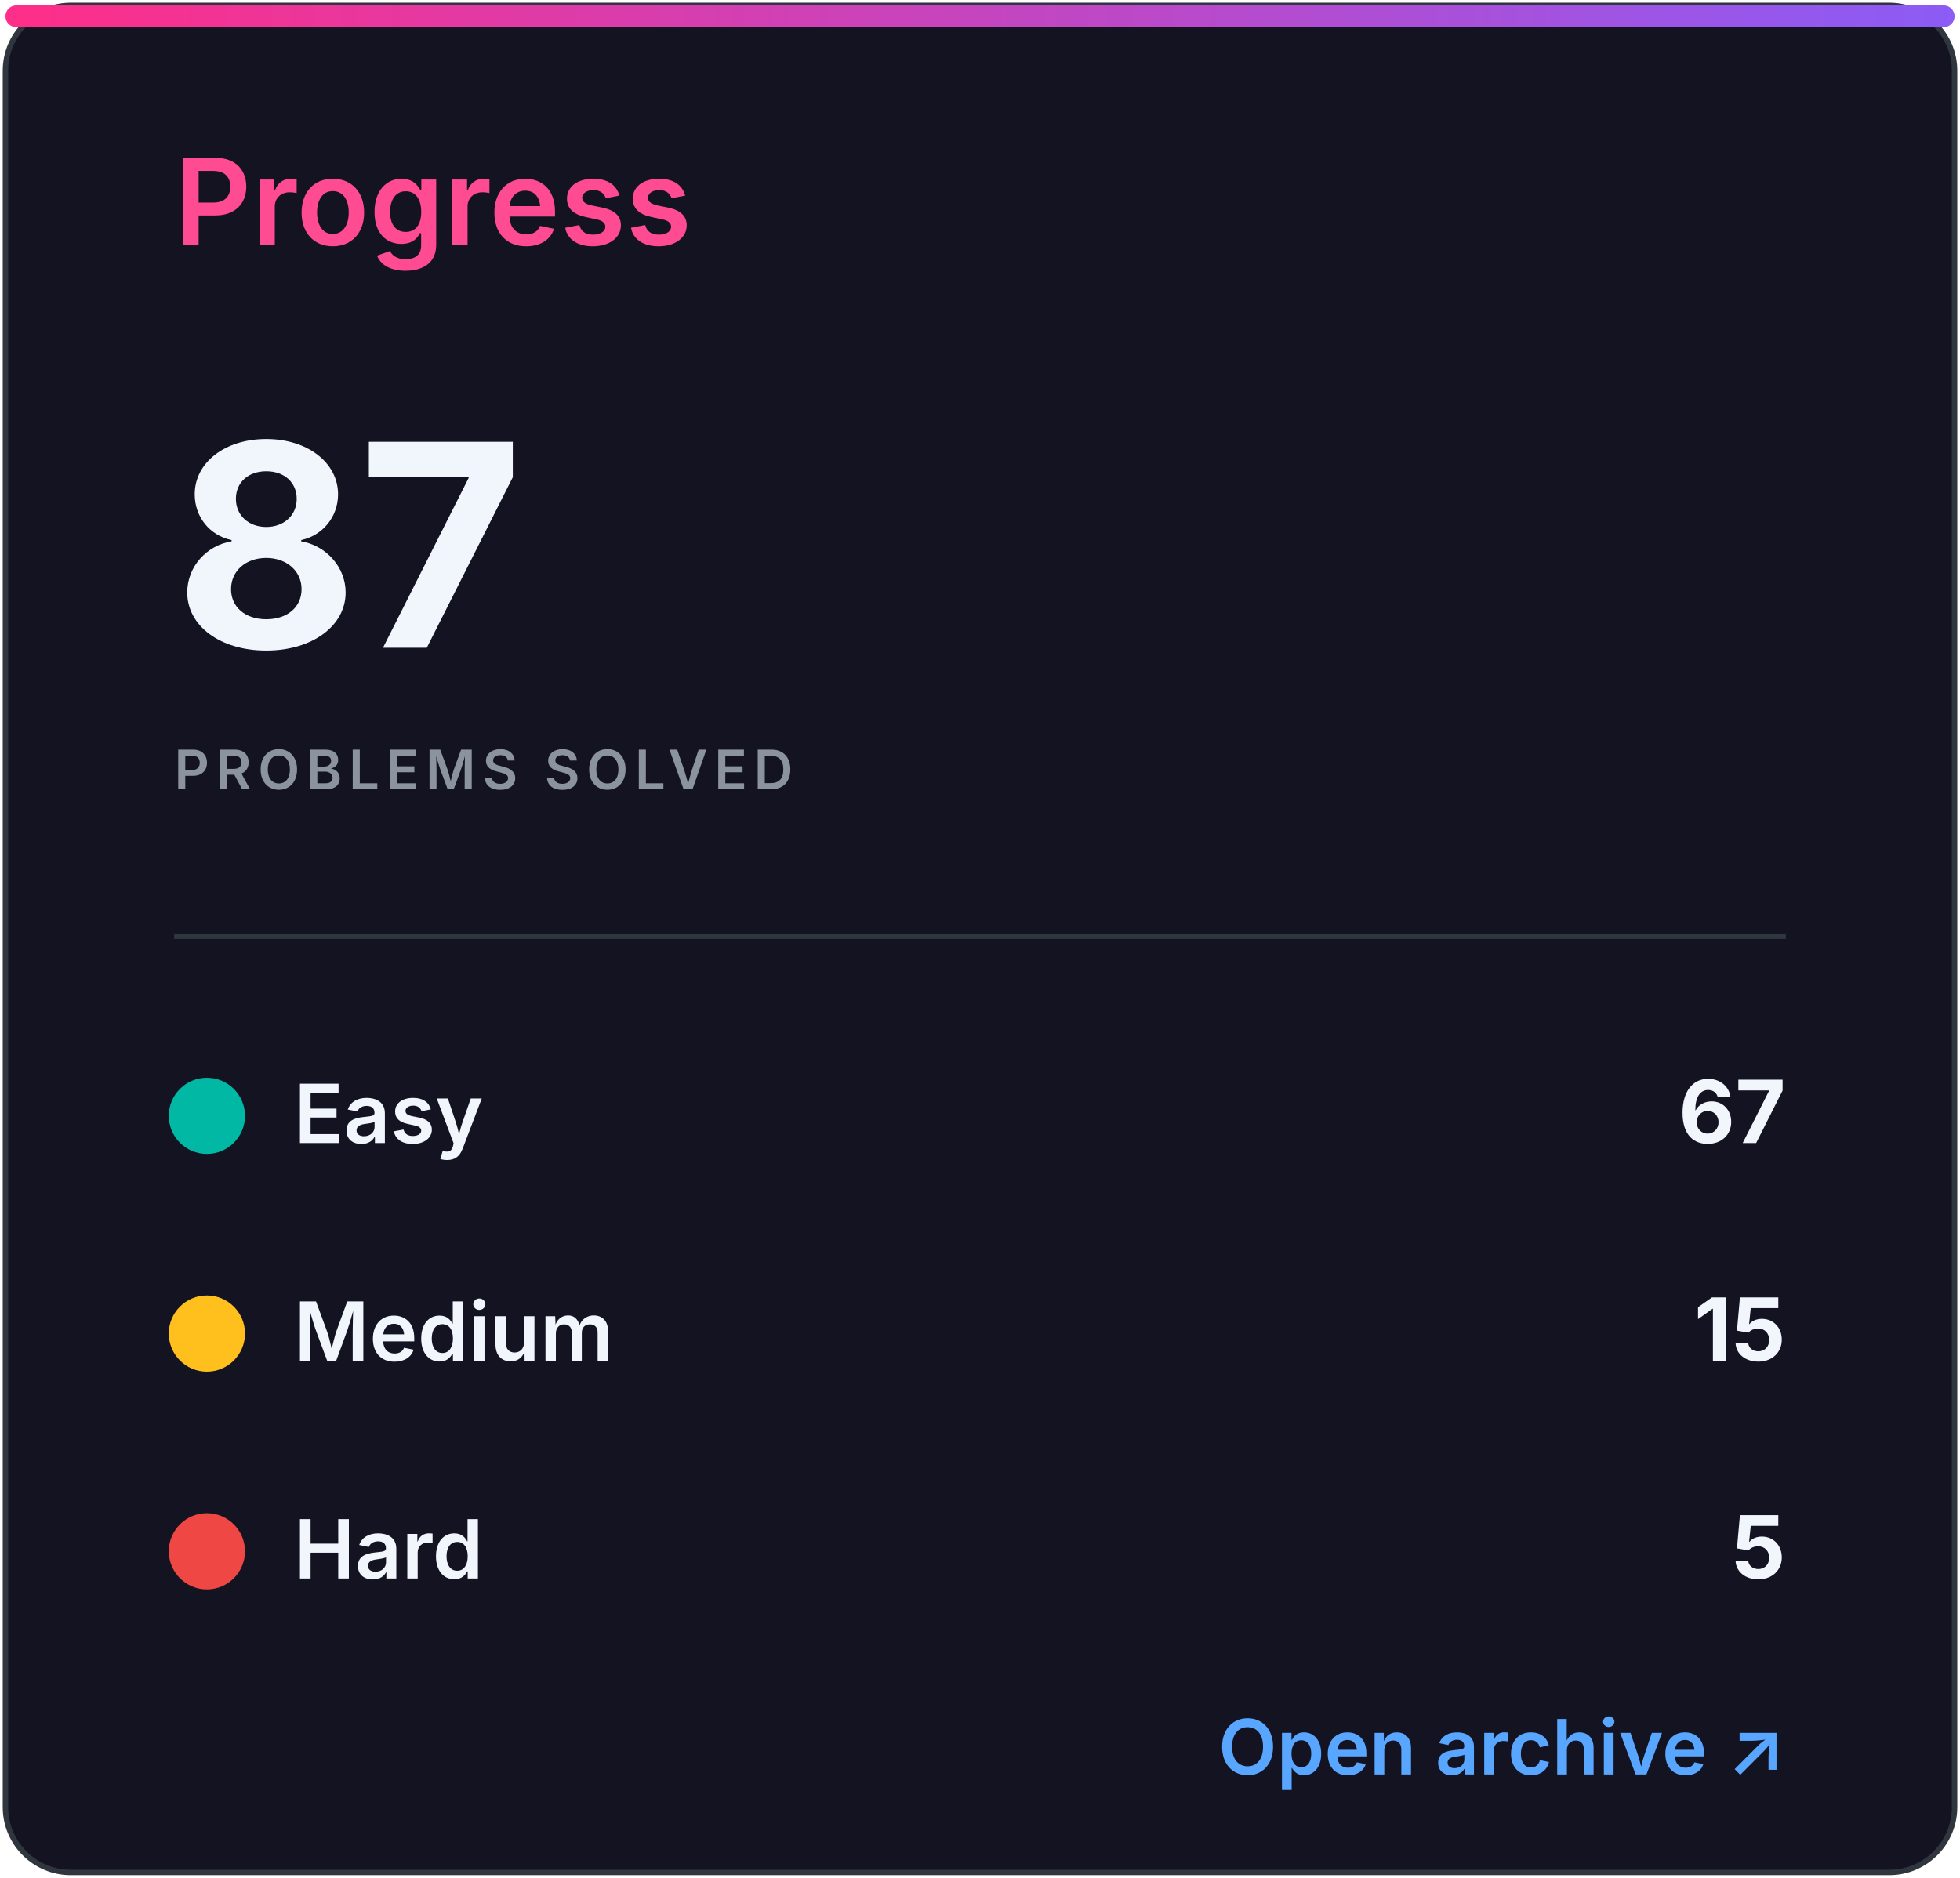
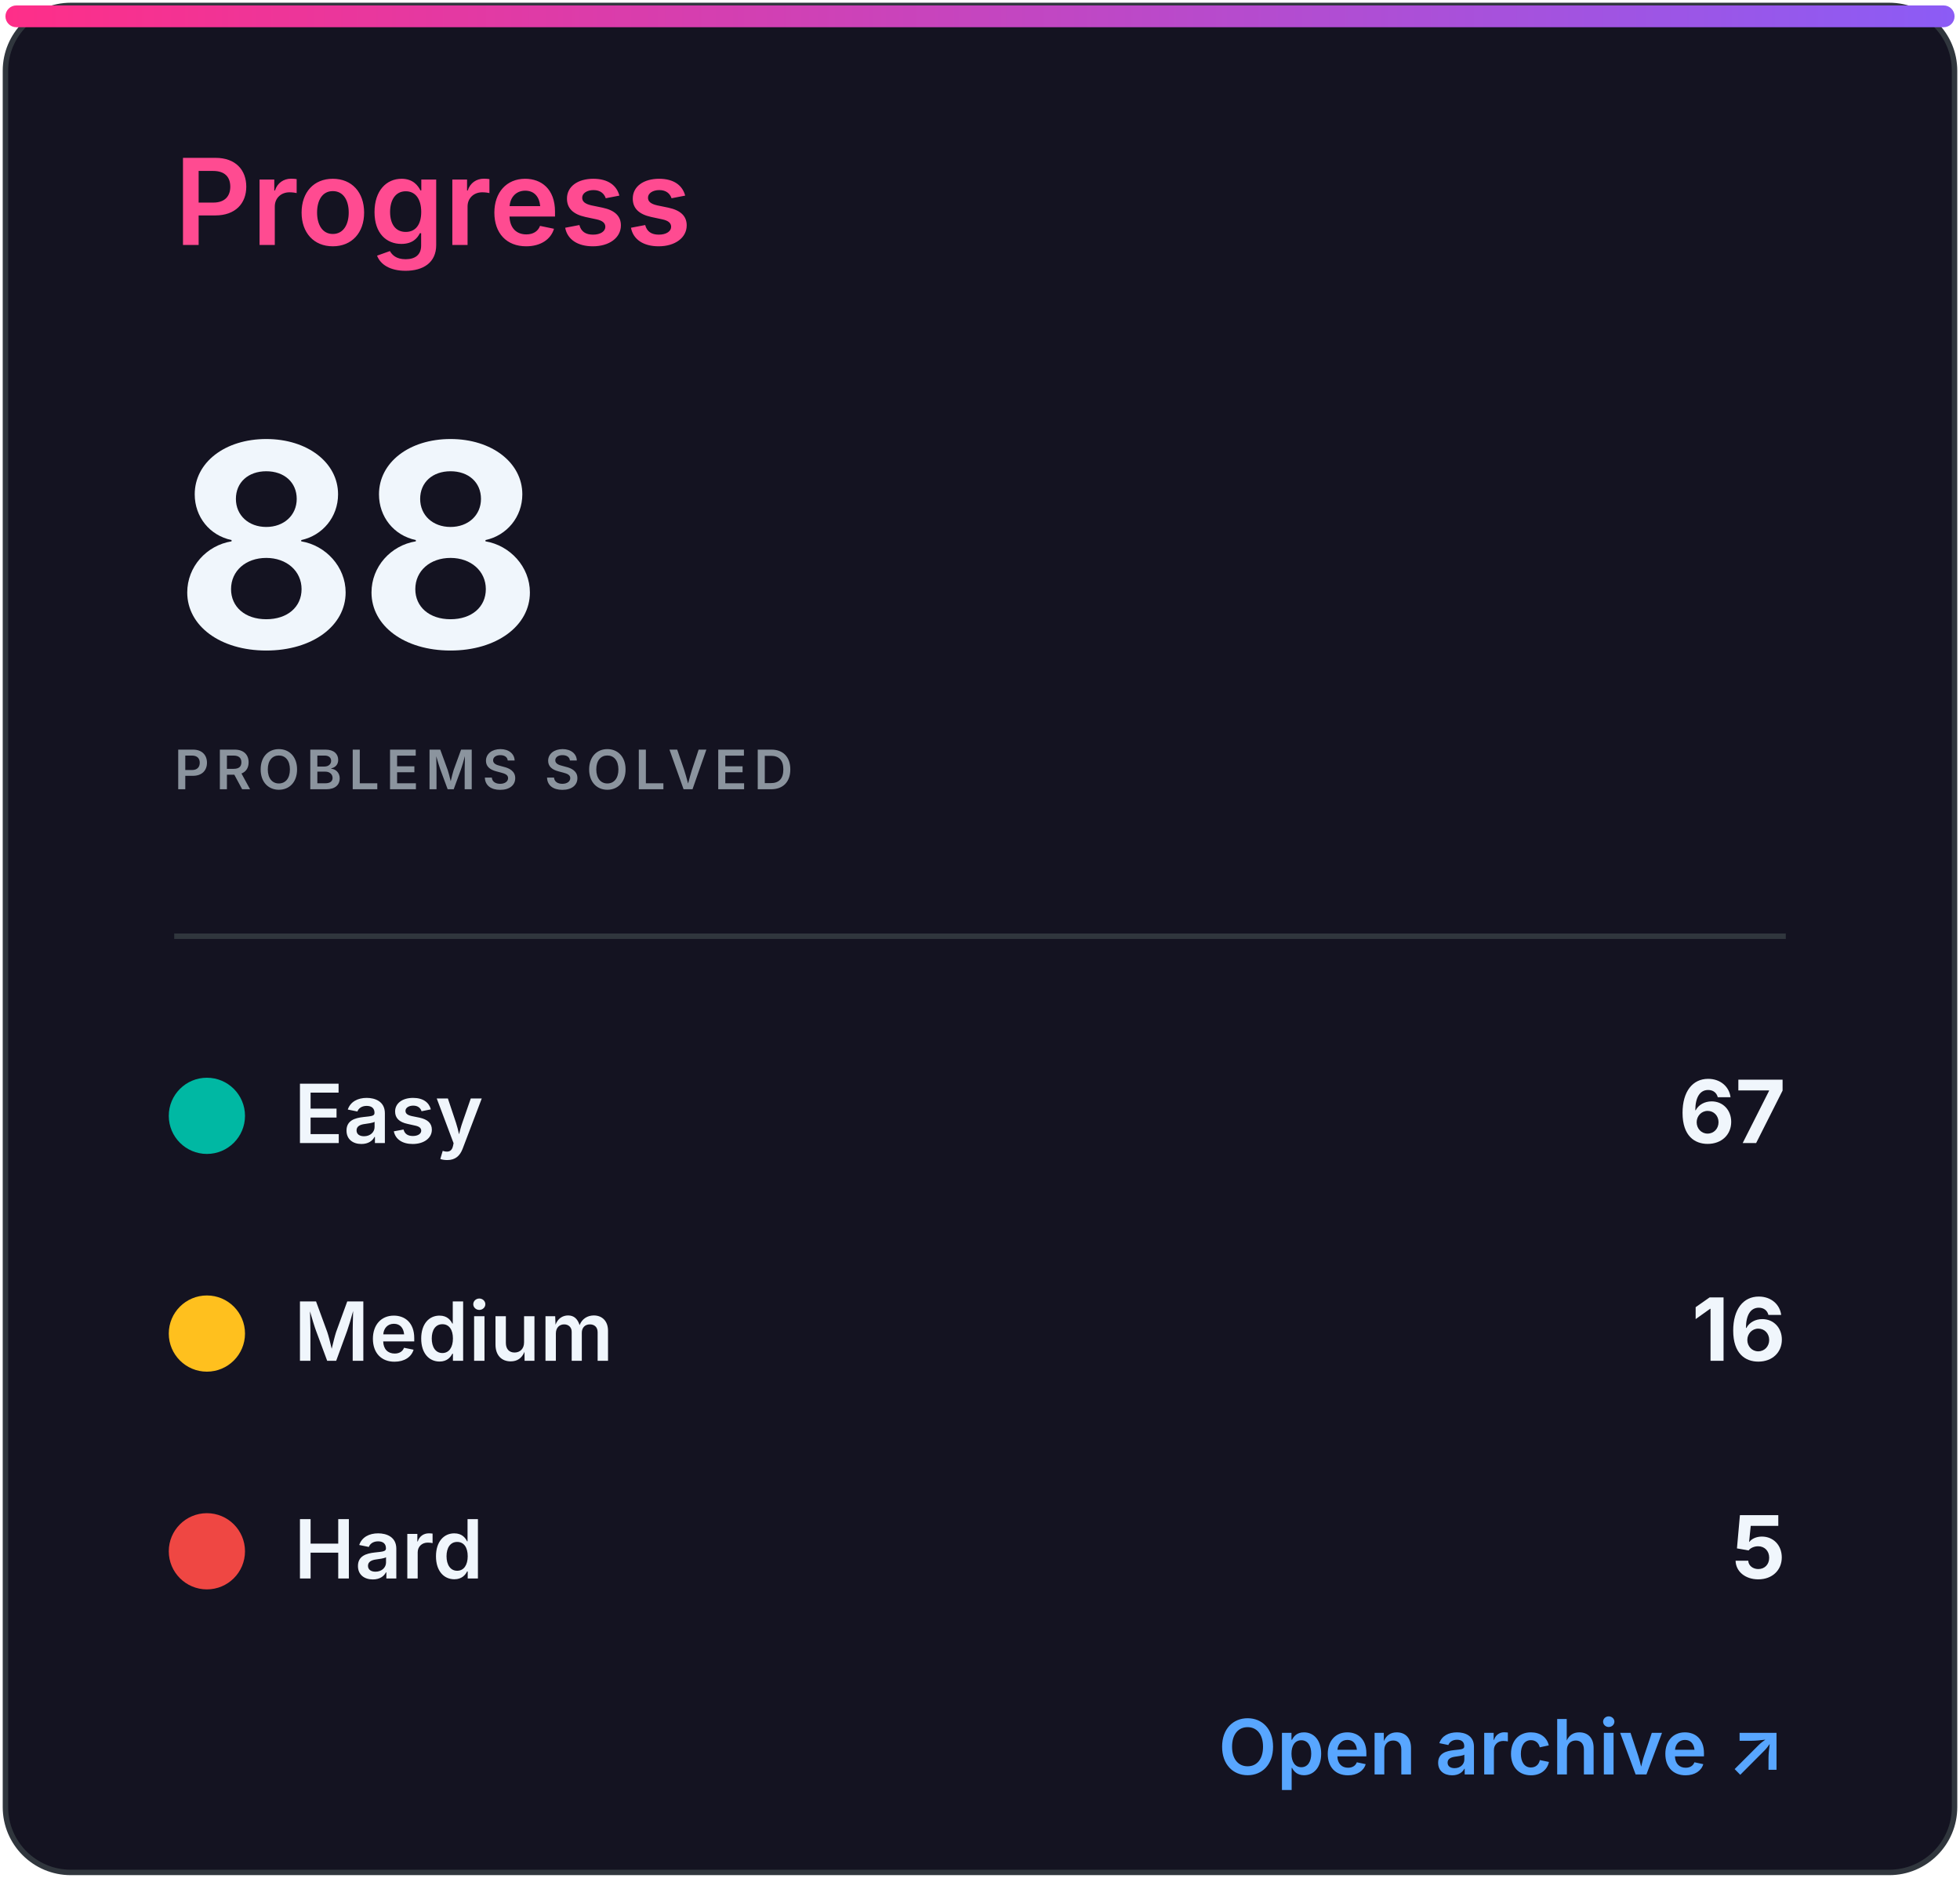
<svg xmlns="http://www.w3.org/2000/svg" width="360" height="345" viewBox="0 0 360 345" role="img" aria-labelledby="title desc">
  <defs>
    <linearGradient id="accent" x1="0" x2="1">
      <stop stop-color="#ff2e88" />
      <stop offset="1" stop-color="#8b5cf6" />
    </linearGradient>
    <clipPath id="bar">
      <rect x="32" y="82" width="296" height="8" rx="4" />
    </clipPath>
    <style>
.heading{font:600 22px -apple-system,BlinkMacSystemFont,'Segoe UI',sans-serif;fill:#ff4b91}
.eyebrow{font:600 10px -apple-system,BlinkMacSystemFont,'Segoe UI',sans-serif;letter-spacing:1.2px;fill:#8b949e}
.total{font:700 52px -apple-system,BlinkMacSystemFont,'Segoe UI',sans-serif;fill:#f0f6fc}
.metric{font:600 15px -apple-system,BlinkMacSystemFont,'Segoe UI',sans-serif;fill:#f0f6fc}
.count{font:700 16px -apple-system,BlinkMacSystemFont,'Segoe UI',sans-serif;fill:#f0f6fc}
.muted{font:500 13px -apple-system,BlinkMacSystemFont,'Segoe UI',sans-serif;fill:#8b949e}
.language{font:700 31px -apple-system,BlinkMacSystemFont,'Segoe UI',sans-serif;fill:#f0f6fc}
.link{font:600 14px -apple-system,BlinkMacSystemFont,'Segoe UI',sans-serif;fill:#58a6ff}
</style>
  </defs>
  <rect x="1" y="1" width="358" height="343" rx="12" fill="#141321" stroke="#30363d" />
  <rect x="1" y="1" width="358" height="4" rx="2" fill="url(#accent)" />
  <text x="32" y="45" class="heading">Progress</text>
-   <text x="32" y="119" class="total">87</text>
+   <text x="32" y="119" class="total">88</text>
  <text x="32" y="145" class="eyebrow">PROBLEMS SOLVED</text>
  <line x1="32" y1="172" x2="328" y2="172" stroke="#30363d" />
  <circle cx="38" cy="205" r="7" fill="#00b8a3" />
  <text x="54" y="210" class="metric">Easy</text>
  <text x="328" y="210" class="count" text-anchor="end">67</text>
  <circle cx="38" cy="245" r="7" fill="#ffc01e" />
  <text x="54" y="250" class="metric">Medium</text>
-   <text x="328" y="250" class="count" text-anchor="end">15</text>
+   <text x="328" y="250" class="count" text-anchor="end">16</text>
  <circle cx="38" cy="285" r="7" fill="#ef4743" />
  <text x="54" y="290" class="metric">Hard</text>
  <text x="328" y="290" class="count" text-anchor="end">5</text>
  <text x="328" y="326" class="link" text-anchor="end">Open archive ↗</text>
</svg>
